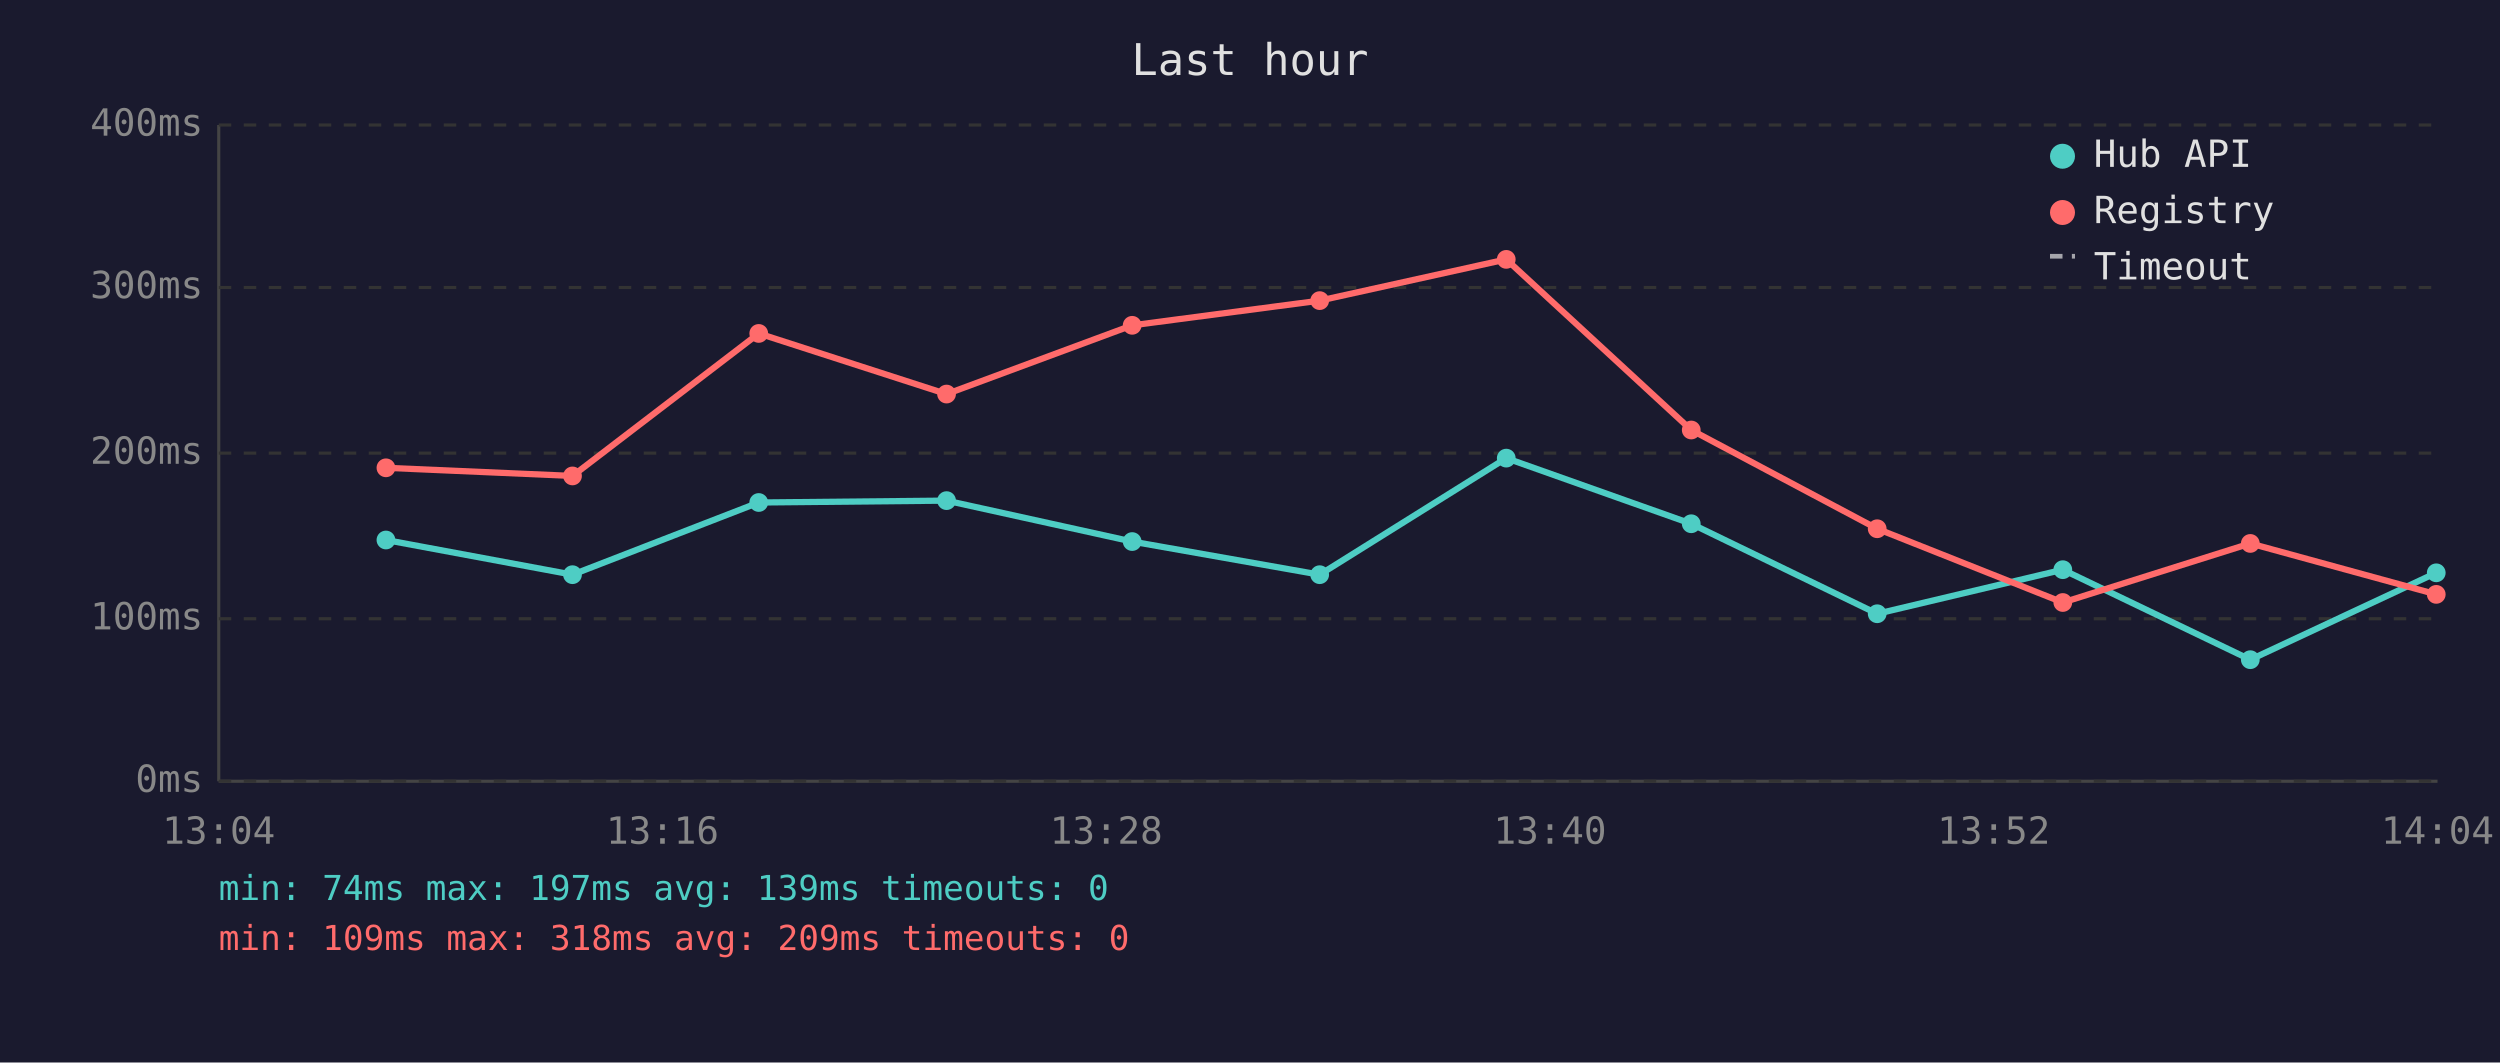
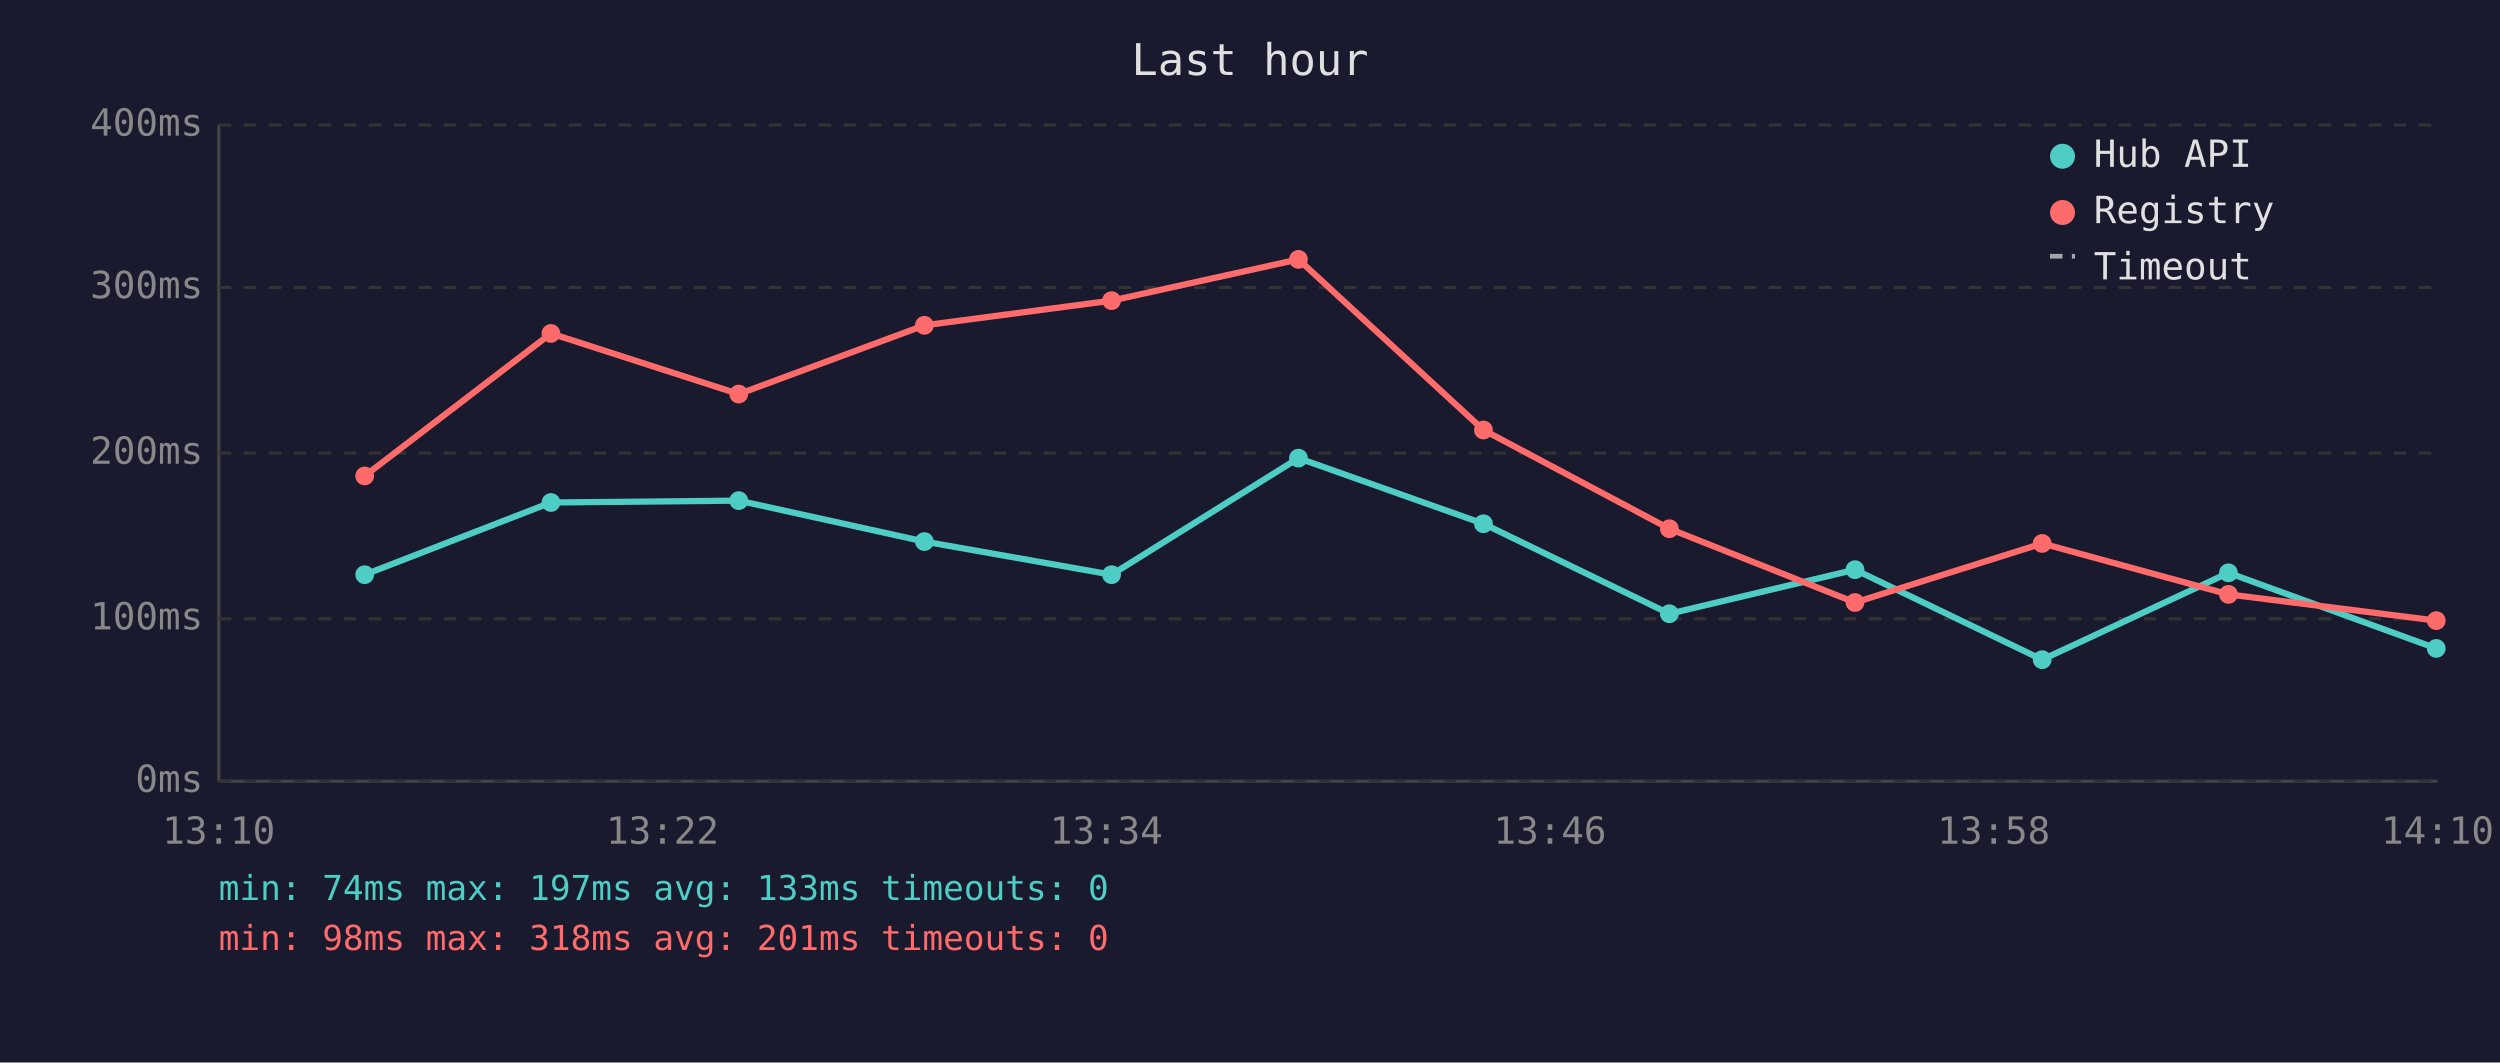
<svg xmlns="http://www.w3.org/2000/svg" viewBox="0 0 800 340" font-family="monospace" font-size="12">
  <rect width="800" height="340" fill="#1a1a2e" />
  <text x="400" y="24" fill="#e0e0e0" font-size="14" text-anchor="middle">Last hour</text>
  <line x1="70" y1="40" x2="70" y2="250" stroke="#444" stroke-width="1" />
  <line x1="70" y1="250" x2="780" y2="250" stroke="#444" stroke-width="1" />
  <line x1="70" y1="250" x2="780" y2="250" stroke="#333" stroke-width="1" stroke-dasharray="4" />
  <text x="65" y="250" fill="#888" text-anchor="end" dominant-baseline="middle">0ms</text>
  <line x1="70" y1="198" x2="780" y2="198" stroke="#333" stroke-width="1" stroke-dasharray="4" />
  <text x="65" y="198" fill="#888" text-anchor="end" dominant-baseline="middle">100ms</text>
  <line x1="70" y1="145" x2="780" y2="145" stroke="#333" stroke-width="1" stroke-dasharray="4" />
  <text x="65" y="145" fill="#888" text-anchor="end" dominant-baseline="middle">200ms</text>
  <line x1="70" y1="92" x2="780" y2="92" stroke="#333" stroke-width="1" stroke-dasharray="4" />
  <text x="65" y="92" fill="#888" text-anchor="end" dominant-baseline="middle">300ms</text>
  <line x1="70" y1="40" x2="780" y2="40" stroke="#333" stroke-width="1" stroke-dasharray="4" />
  <text x="65" y="40" fill="#888" text-anchor="end" dominant-baseline="middle">400ms</text>
-   <text x="70" y="270" fill="#888" text-anchor="middle">13:04</text>
-   <text x="212" y="270" fill="#888" text-anchor="middle">13:16</text>
-   <text x="354" y="270" fill="#888" text-anchor="middle">13:28</text>
-   <text x="496" y="270" fill="#888" text-anchor="middle">13:40</text>
-   <text x="638" y="270" fill="#888" text-anchor="middle">13:52</text>
-   <text x="780" y="270" fill="#888" text-anchor="middle">14:04</text>
-   <polyline points="123.5,172.8 183.2,183.9 242.8,160.8 302.9,160.2 362.3,173.3 422.3,183.9 482.0,146.6 541.2,167.6 600.7,196.4 660.1,182.3 720.1,211.1 779.6,183.3" fill="none" stroke="#4ecdc4" stroke-width="2" opacity="1" />
-   <circle cx="123.5" cy="172.8" r="3" fill="#4ecdc4" />
-   <circle cx="183.2" cy="183.9" r="3" fill="#4ecdc4" />
-   <circle cx="242.8" cy="160.8" r="3" fill="#4ecdc4" />
-   <circle cx="302.9" cy="160.2" r="3" fill="#4ecdc4" />
-   <circle cx="362.3" cy="173.3" r="3" fill="#4ecdc4" />
-   <circle cx="422.3" cy="183.9" r="3" fill="#4ecdc4" />
-   <circle cx="482.0" cy="146.6" r="3" fill="#4ecdc4" />
-   <circle cx="541.2" cy="167.6" r="3" fill="#4ecdc4" />
-   <circle cx="600.7" cy="196.4" r="3" fill="#4ecdc4" />
-   <circle cx="660.1" cy="182.3" r="3" fill="#4ecdc4" />
-   <circle cx="720.1" cy="211.1" r="3" fill="#4ecdc4" />
-   <circle cx="779.6" cy="183.3" r="3" fill="#4ecdc4" />
-   <polyline points="123.5,149.7 183.2,152.3 242.8,106.7 302.9,126.1 362.3,104.1 422.3,96.2 482.0,83.0 541.2,137.6 600.7,169.2 660.1,192.8 720.1,173.9 779.6,190.2" fill="none" stroke="#ff6b6b" stroke-width="2" opacity="1" />
-   <circle cx="123.5" cy="149.7" r="3" fill="#ff6b6b" />
-   <circle cx="183.2" cy="152.3" r="3" fill="#ff6b6b" />
-   <circle cx="242.8" cy="106.7" r="3" fill="#ff6b6b" />
-   <circle cx="302.9" cy="126.1" r="3" fill="#ff6b6b" />
-   <circle cx="362.3" cy="104.1" r="3" fill="#ff6b6b" />
-   <circle cx="422.3" cy="96.2" r="3" fill="#ff6b6b" />
-   <circle cx="482.0" cy="83.0" r="3" fill="#ff6b6b" />
-   <circle cx="541.2" cy="137.6" r="3" fill="#ff6b6b" />
-   <circle cx="600.7" cy="169.2" r="3" fill="#ff6b6b" />
-   <circle cx="660.1" cy="192.8" r="3" fill="#ff6b6b" />
-   <circle cx="720.1" cy="173.9" r="3" fill="#ff6b6b" />
-   <circle cx="779.6" cy="190.2" r="3" fill="#ff6b6b" />
+   <text x="70" y="270" fill="#888" text-anchor="middle">13:10</text>
+   <text x="212" y="270" fill="#888" text-anchor="middle">13:22</text>
+   <text x="354" y="270" fill="#888" text-anchor="middle">13:34</text>
+   <text x="496" y="270" fill="#888" text-anchor="middle">13:46</text>
+   <text x="638" y="270" fill="#888" text-anchor="middle">13:58</text>
+   <text x="780" y="270" fill="#888" text-anchor="middle">14:10</text>
+   <polyline points="116.7,183.9 176.3,160.8 236.4,160.2 295.8,173.3 355.7,183.9 415.5,146.6 474.7,167.6 534.2,196.4 593.6,182.3 653.5,211.1 713.1,183.3 779.6,207.5" fill="none" stroke="#4ecdc4" stroke-width="2" opacity="1" />
+   <circle cx="116.7" cy="183.9" r="3" fill="#4ecdc4" />
+   <circle cx="176.3" cy="160.8" r="3" fill="#4ecdc4" />
+   <circle cx="236.4" cy="160.2" r="3" fill="#4ecdc4" />
+   <circle cx="295.8" cy="173.3" r="3" fill="#4ecdc4" />
+   <circle cx="355.7" cy="183.9" r="3" fill="#4ecdc4" />
+   <circle cx="415.5" cy="146.6" r="3" fill="#4ecdc4" />
+   <circle cx="474.7" cy="167.6" r="3" fill="#4ecdc4" />
+   <circle cx="534.2" cy="196.4" r="3" fill="#4ecdc4" />
+   <circle cx="593.6" cy="182.3" r="3" fill="#4ecdc4" />
+   <circle cx="653.5" cy="211.1" r="3" fill="#4ecdc4" />
+   <circle cx="713.1" cy="183.3" r="3" fill="#4ecdc4" />
+   <circle cx="779.6" cy="207.5" r="3" fill="#4ecdc4" />
+   <polyline points="116.7,152.3 176.3,106.7 236.4,126.1 295.8,104.1 355.7,96.2 415.5,83.0 474.7,137.6 534.2,169.2 593.6,192.8 653.5,173.9 713.1,190.2 779.6,198.6" fill="none" stroke="#ff6b6b" stroke-width="2" opacity="1" />
+   <circle cx="116.7" cy="152.3" r="3" fill="#ff6b6b" />
+   <circle cx="176.3" cy="106.7" r="3" fill="#ff6b6b" />
+   <circle cx="236.4" cy="126.1" r="3" fill="#ff6b6b" />
+   <circle cx="295.8" cy="104.1" r="3" fill="#ff6b6b" />
+   <circle cx="355.7" cy="96.2" r="3" fill="#ff6b6b" />
+   <circle cx="415.5" cy="83.0" r="3" fill="#ff6b6b" />
+   <circle cx="474.7" cy="137.6" r="3" fill="#ff6b6b" />
+   <circle cx="534.2" cy="169.2" r="3" fill="#ff6b6b" />
+   <circle cx="593.6" cy="192.8" r="3" fill="#ff6b6b" />
+   <circle cx="653.5" cy="173.9" r="3" fill="#ff6b6b" />
+   <circle cx="713.1" cy="190.2" r="3" fill="#ff6b6b" />
+   <circle cx="779.6" cy="198.6" r="3" fill="#ff6b6b" />
  <circle cx="660" cy="50" r="4" fill="#4ecdc4" />
  <text x="670" y="50" fill="#e0e0e0" dominant-baseline="middle">Hub API</text>
  <circle cx="660" cy="68" r="4" fill="#ff6b6b" />
  <text x="670" y="68" fill="#e0e0e0" dominant-baseline="middle">Registry</text>
  <line x1="656" y1="82" x2="664" y2="82" stroke="#e0e0e0" stroke-width="1.5" stroke-dasharray="4,3" opacity="0.7" />
  <text x="670" y="86" fill="#e0e0e0" dominant-baseline="middle">Timeout</text>
-   <text x="70" y="288" fill="#4ecdc4" font-size="11">min: 74ms  max: 197ms  avg: 139ms  timeouts: 0</text>
-   <text x="70" y="304" fill="#ff6b6b" font-size="11">min: 109ms  max: 318ms  avg: 209ms  timeouts: 0</text>
+   <text x="70" y="288" fill="#4ecdc4" font-size="11">min: 74ms  max: 197ms  avg: 133ms  timeouts: 0</text>
+   <text x="70" y="304" fill="#ff6b6b" font-size="11">min: 98ms  max: 318ms  avg: 201ms  timeouts: 0</text>
</svg>
